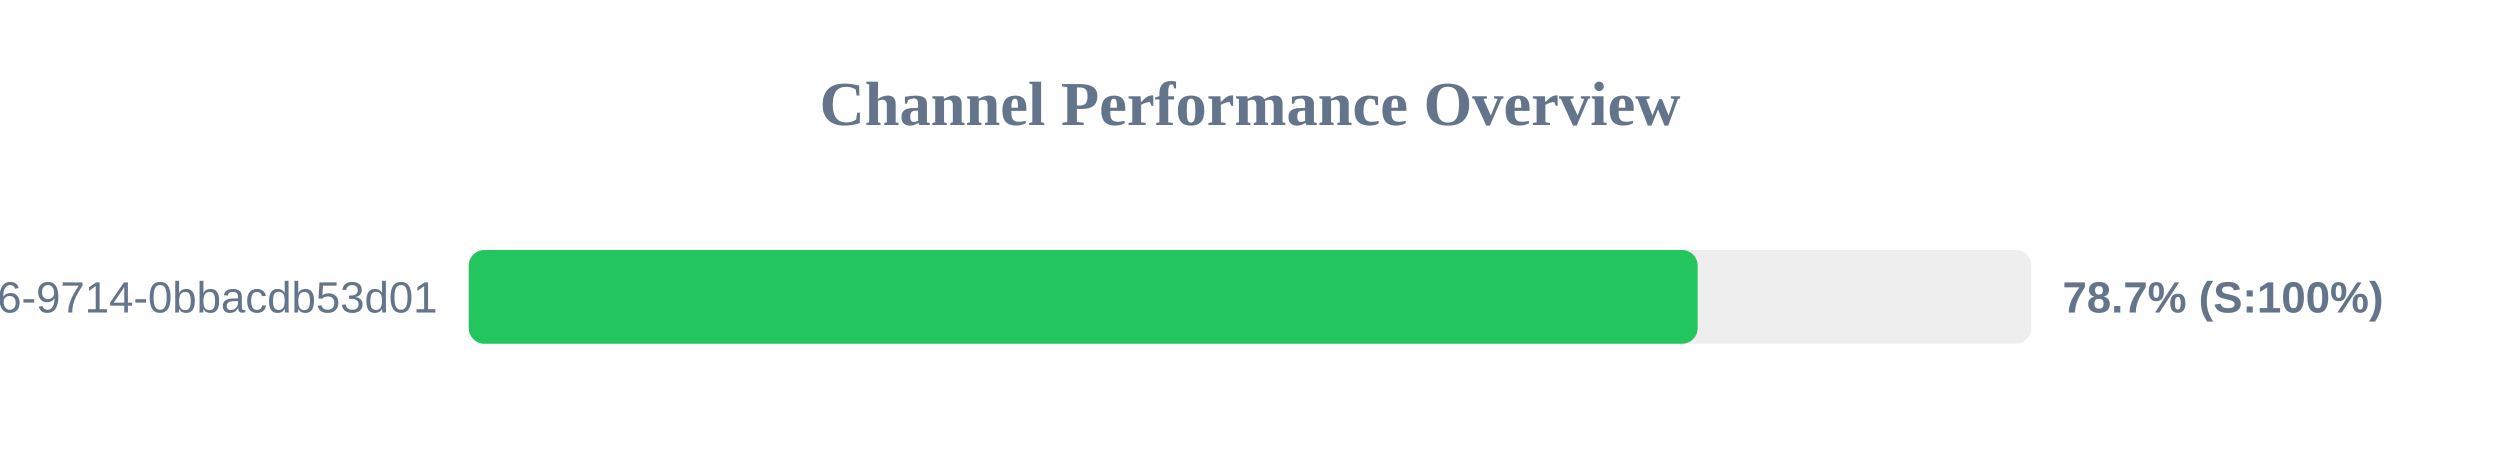
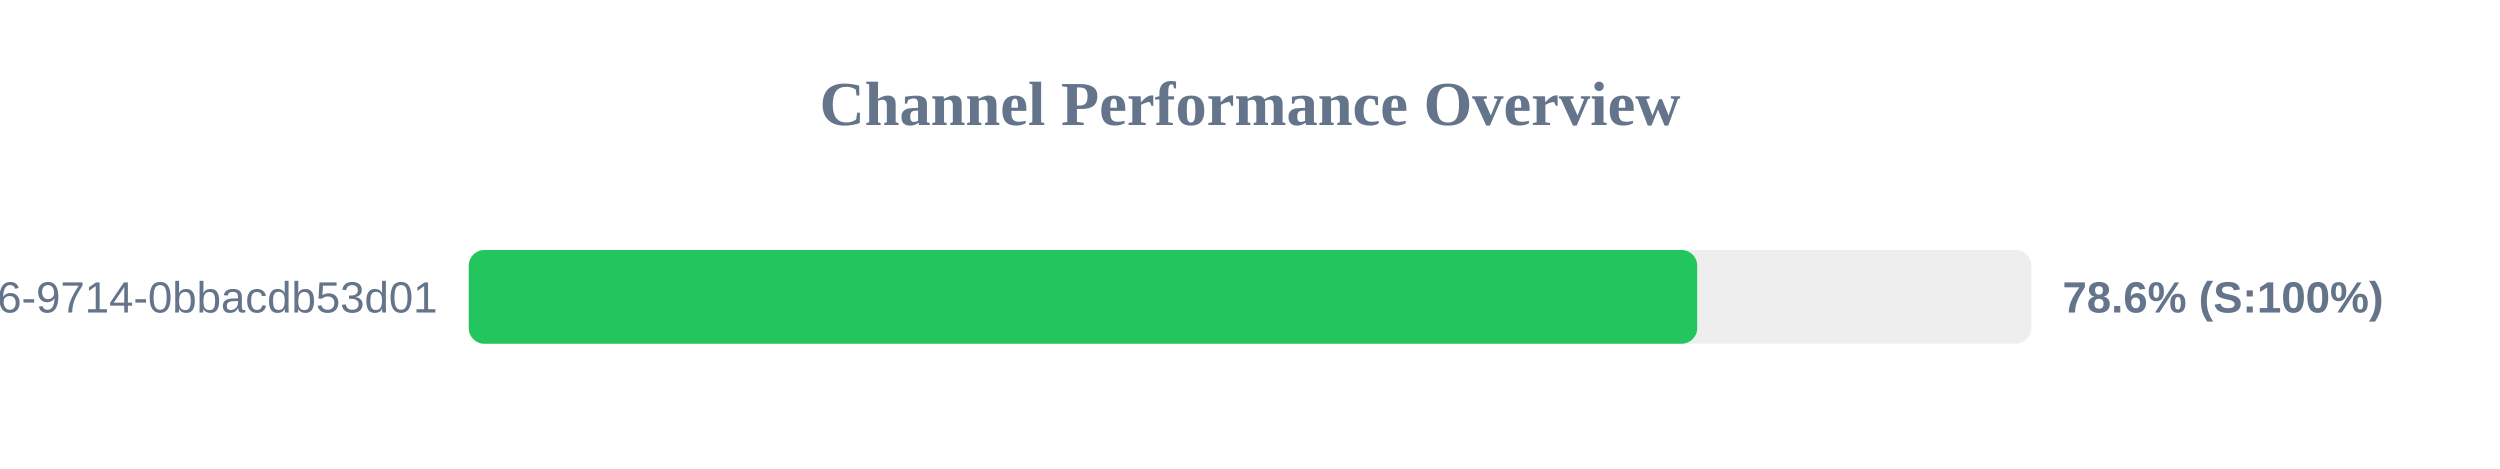
<svg xmlns="http://www.w3.org/2000/svg" width="800" height="150" version="1.1">
  <style>
        .row { font: 14px Arial; fill: #64748b; }
        .score { font: bold 14px Arial; fill: #64748b; }
    </style>
  <text x="400" y="40" text-anchor="middle" font-size="20px" font-weight="bold" fill="#64748b">Channel Performance Overview</text>
  <rect x="150" y="80" width="500" height="30" fill="#eee" rx="5" />
-   <rect x="150" y="80" width="393.25" height="30" fill="#22c55e" rx="5" />
+   <rect x="150" y="80" width="393.1" height="30" fill="#22c55e" rx="5" />
  <text x="140" y="100" text-anchor="end" class="row">?uuid=23125f6e-ec56-4c26-9714-0bbacdb53d01</text>
-   <text x="660" y="100" text-anchor="start" class="score">78.7% (S:100%)</text>
+   <text x="660" y="100" text-anchor="start" class="score">78.6% (S:100%)</text>
</svg>
